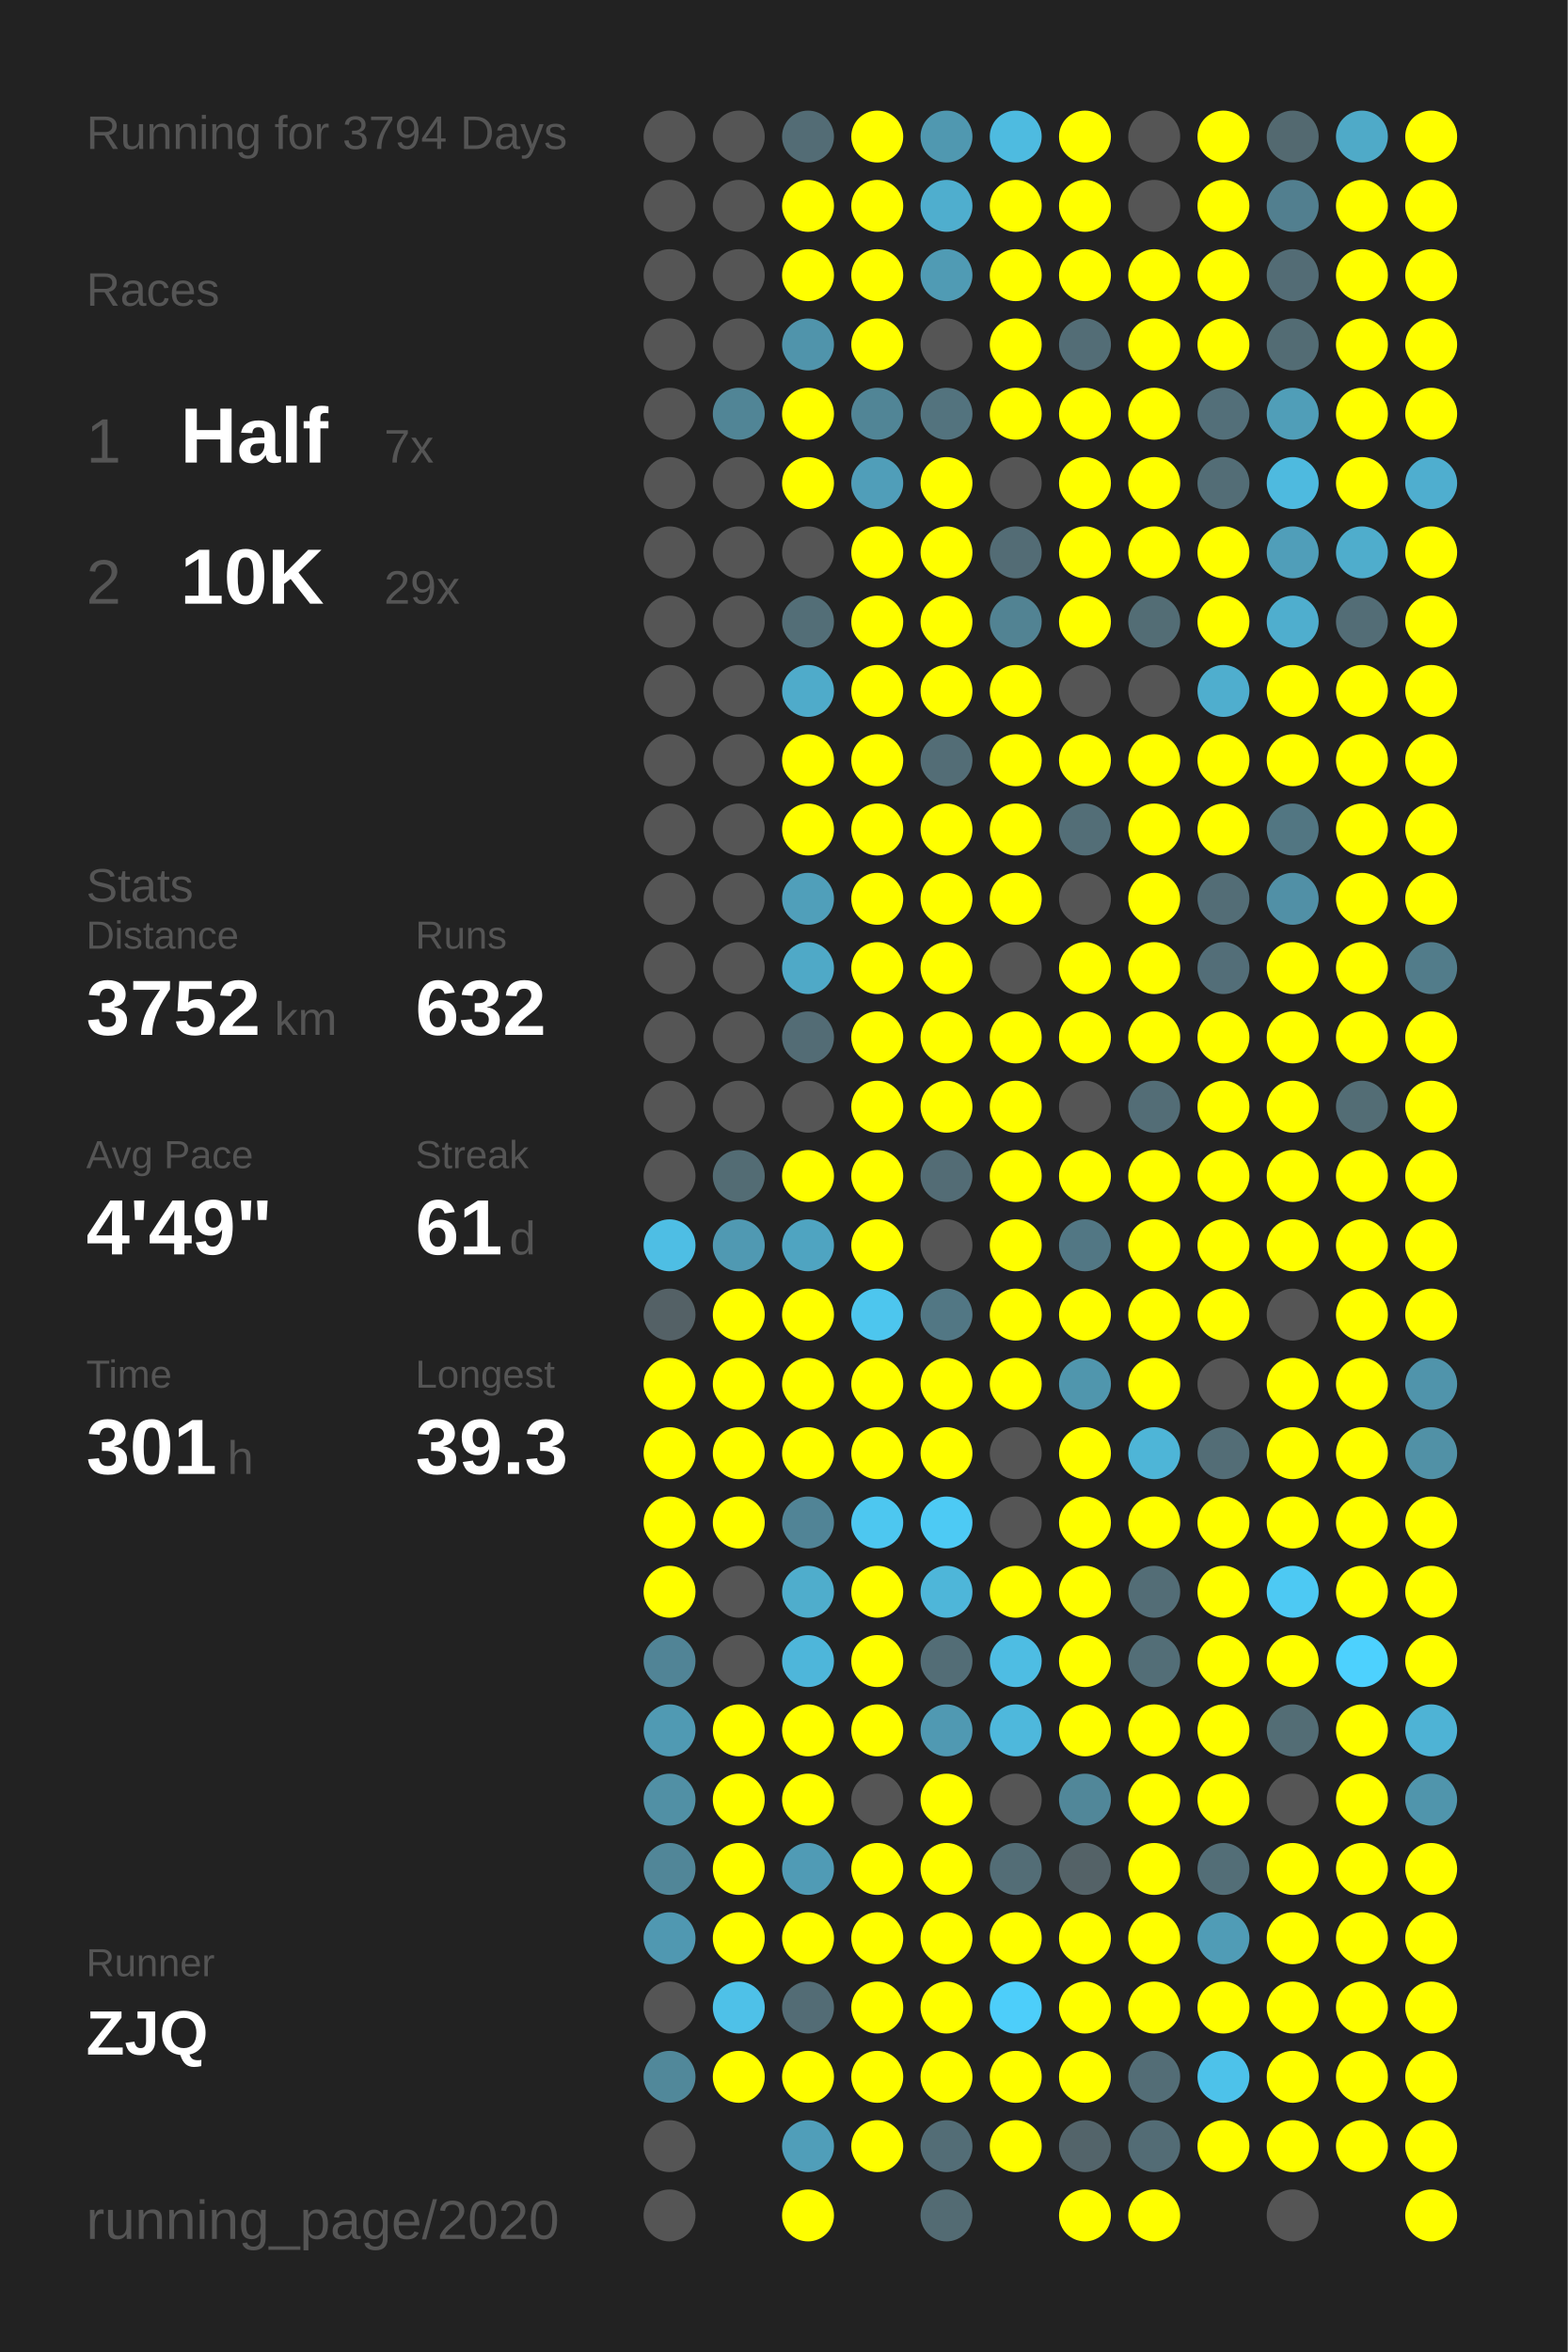
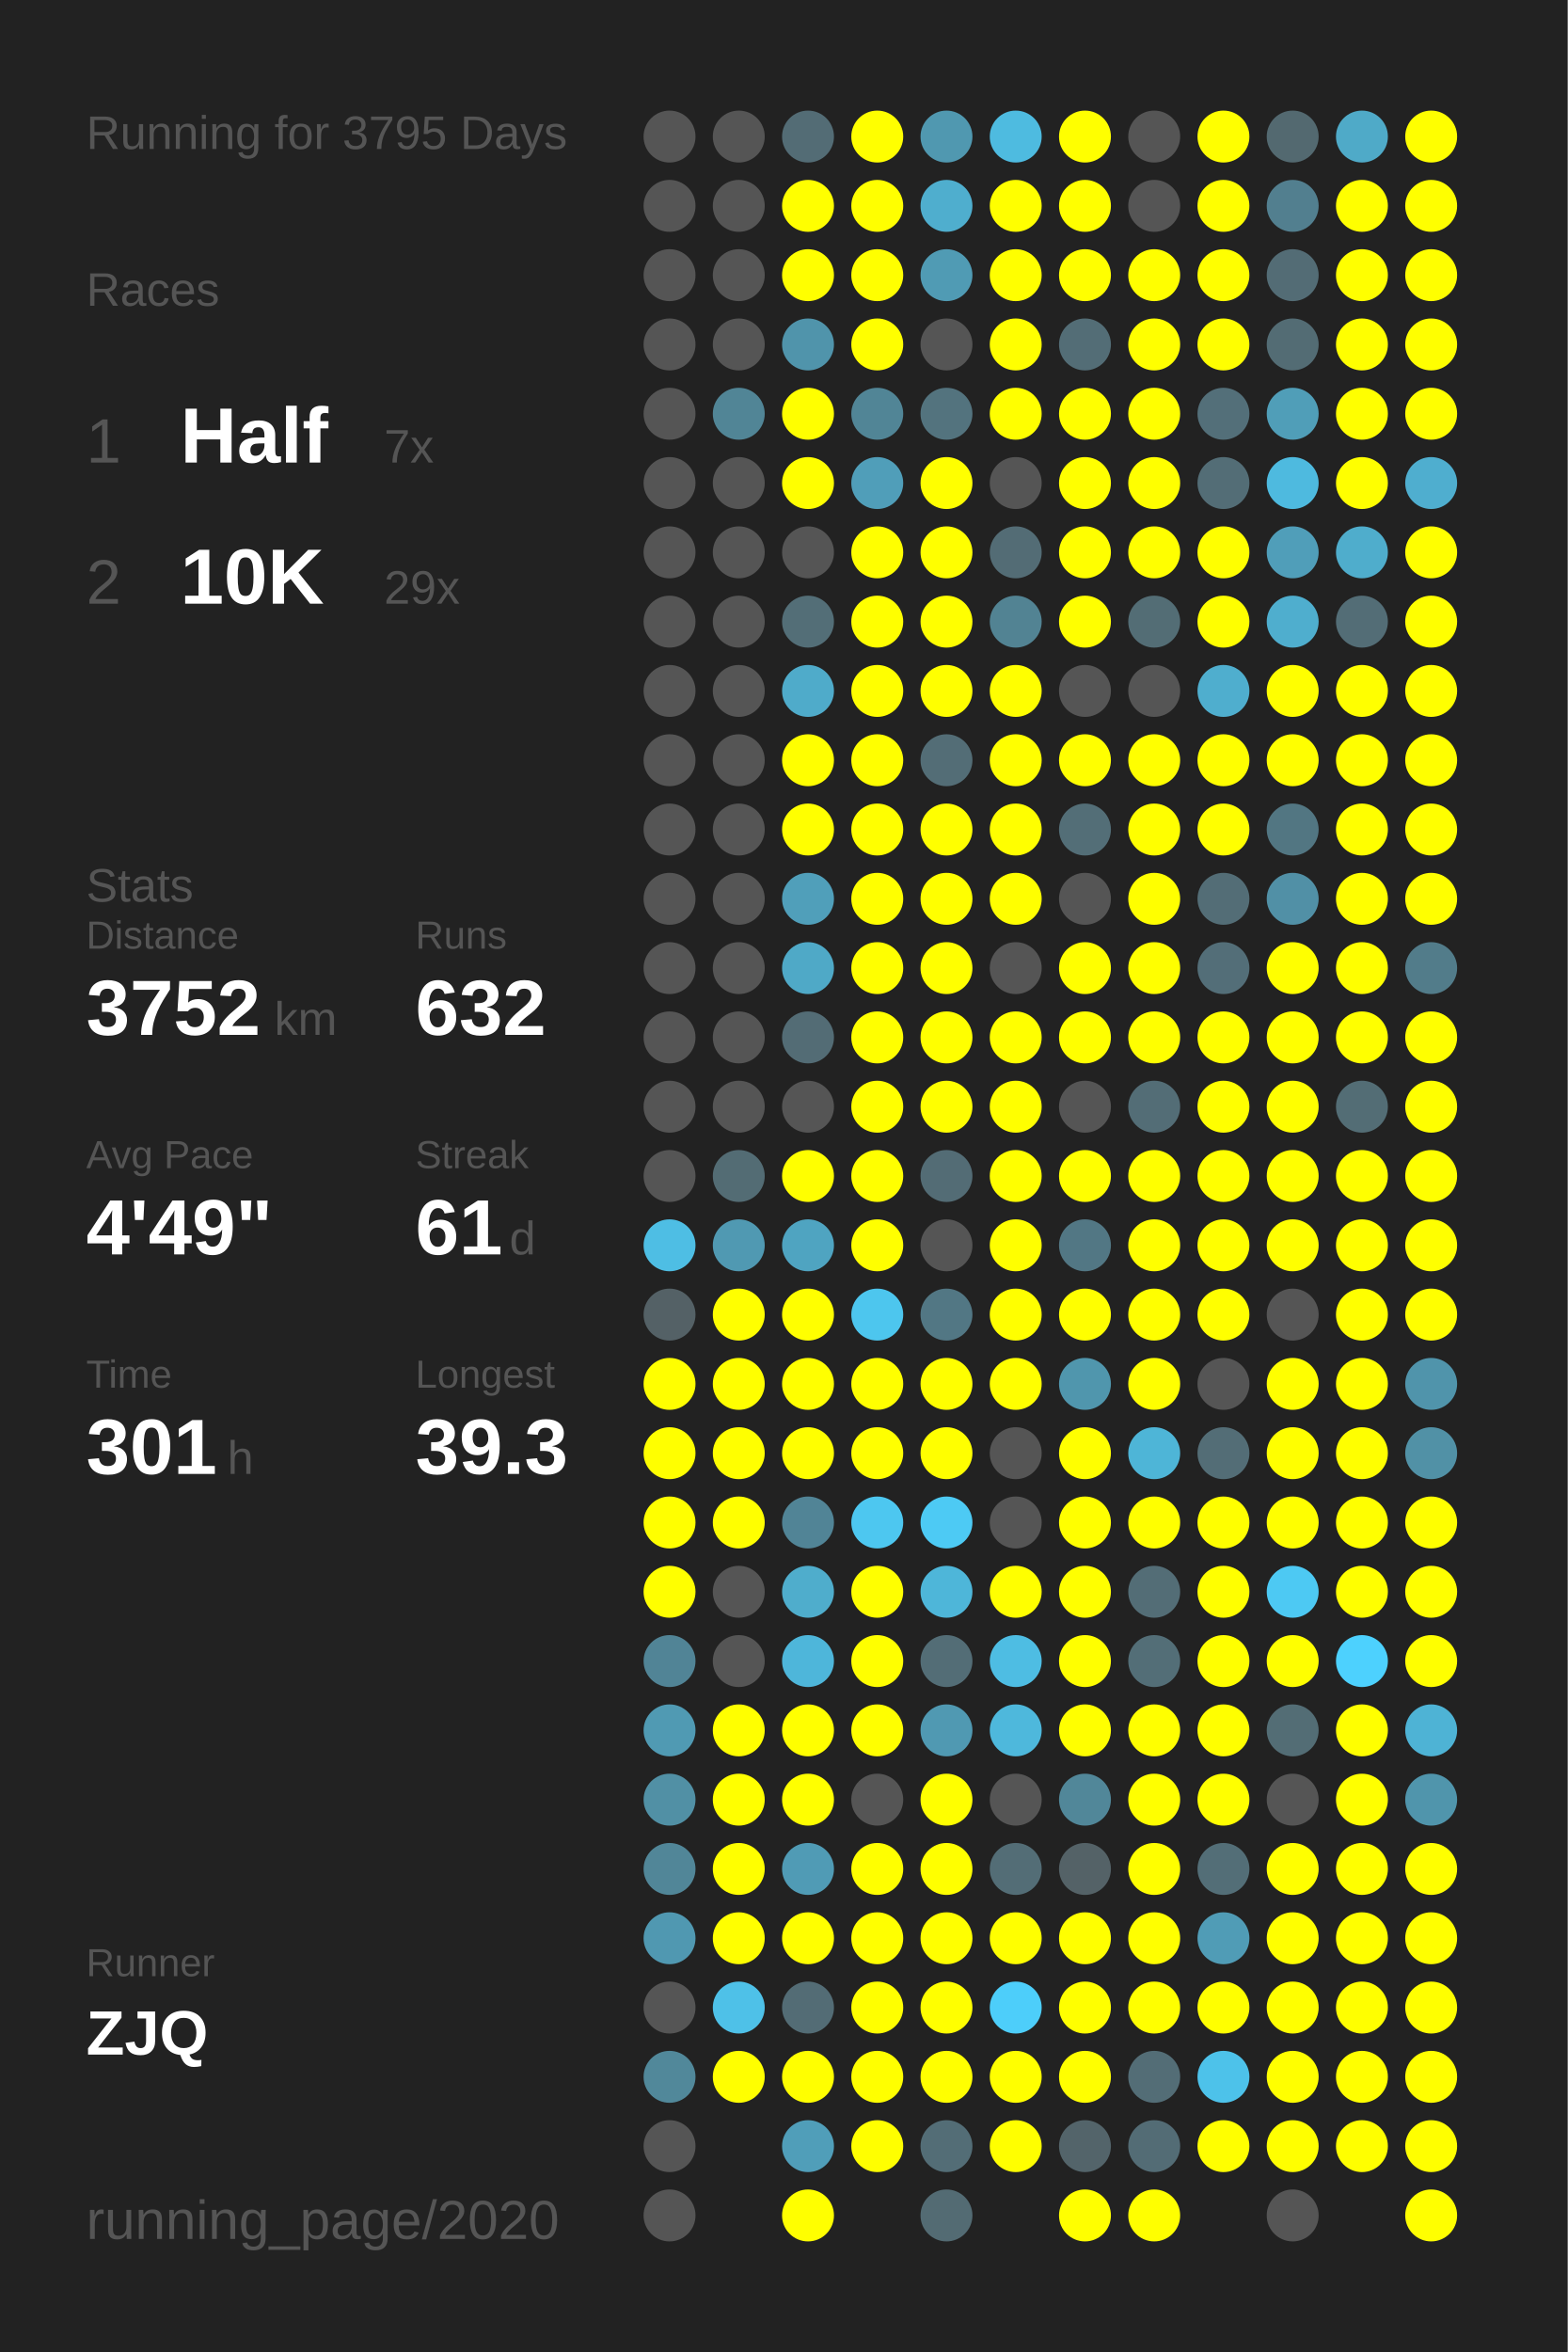
<svg xmlns="http://www.w3.org/2000/svg" baseProfile="full" height="300mm" version="1.1" viewBox="0,0,200,300" width="200mm">
  <defs />
  <rect fill="#222222" height="300" width="200" x="0" y="0" />
-   <text fill="#555555" style="font-size:6px; font-family:Arial;" x="11" y="19">Running for 3794 Days</text>
+   <text fill="#555555" style="font-size:6px; font-family:Arial;" x="11" y="19">Running for 3795 Days</text>
  <text fill="#555555" style="font-size:6px; font-family:Arial;" x="11" y="39">Races</text>
  <text fill="#555555" style="font-size:8px; font-family:Arial;" x="11" y="59">1</text>
  <text fill="#FFFFFF" style="font-size:10px; font-family:Arial; font-weight:bold;" x="23" y="59">Half</text>
  <text fill="#555555" style="font-size:6px; font-family:Arial;" x="49" y="59">7x</text>
  <text fill="#555555" style="font-size:8px; font-family:Arial;" x="11" y="77">2</text>
  <text fill="#FFFFFF" style="font-size:10px; font-family:Arial; font-weight:bold;" x="23" y="77">10K</text>
  <text fill="#555555" style="font-size:6px; font-family:Arial;" x="49" y="77">29x</text>
  <text fill="#555555" style="font-size:6px; font-family:Arial;" x="11" y="115">Stats</text>
  <text fill="#555555" style="font-size:5px; font-family:Arial;" x="11" y="121">Distance</text>
  <text fill="#FFFFFF" style="font-size:10px; font-family:Arial; font-weight:bold;" x="11" y="132">3752</text>
  <text fill="#555555" style="font-size:6px; font-family:Arial;" x="35" y="132">km</text>
  <text fill="#555555" style="font-size:5px; font-family:Arial;" x="53" y="121">Runs</text>
  <text fill="#FFFFFF" style="font-size:10px; font-family:Arial; font-weight:bold;" x="53" y="132">632</text>
  <text fill="#555555" style="font-size:5px; font-family:Arial;" x="11" y="149">Avg Pace</text>
  <text fill="#FFFFFF" style="font-size:10px; font-family:Arial; font-weight:bold;" x="11" y="160">4'49"</text>
  <text fill="#555555" style="font-size:5px; font-family:Arial;" x="53" y="149">Streak</text>
  <text fill="#FFFFFF" style="font-size:10px; font-family:Arial; font-weight:bold;" x="53" y="160">61</text>
  <text fill="#555555" style="font-size:6px; font-family:Arial;" x="65" y="160">d</text>
  <text fill="#555555" style="font-size:5px; font-family:Arial;" x="11" y="177">Time</text>
  <text fill="#FFFFFF" style="font-size:10px; font-family:Arial; font-weight:bold;" x="11" y="188">301</text>
  <text fill="#555555" style="font-size:6px; font-family:Arial;" x="29" y="188">h</text>
  <text fill="#555555" style="font-size:5px; font-family:Arial;" x="53" y="177">Longest</text>
  <text fill="#FFFFFF" style="font-size:10px; font-family:Arial; font-weight:bold;" x="53" y="188">39.3</text>
  <text fill="#555555" style="font-size:5px; font-family:Arial;" x="11" y="252.065">Runner</text>
  <text fill="#FFFFFF" style="font-size:8px; font-family:Arial; font-weight:bold;" x="11" y="262.065">ZJQ</text>
  <text fill="#555555" style="font-size:7px; font-family:Arial;" x="11" y="285.581">running_page/2020</text>
  <circle cx="85.417" cy="17.419" fill="#555555" r="3.312" />
  <circle cx="85.417" cy="26.258" fill="#555555" r="3.312" />
  <circle cx="85.417" cy="35.097" fill="#555555" r="3.312" />
  <circle cx="85.417" cy="43.935" fill="#555555" r="3.312" />
  <circle cx="85.417" cy="52.774" fill="#555555" r="3.312" />
  <circle cx="85.417" cy="61.613" fill="#555555" r="3.312" />
  <circle cx="85.417" cy="70.452" fill="#555555" r="3.312" />
  <circle cx="85.417" cy="79.29" fill="#555555" r="3.312" />
  <circle cx="85.417" cy="88.129" fill="#555555" r="3.312" />
  <circle cx="85.417" cy="96.968" fill="#555555" r="3.312" />
  <circle cx="85.417" cy="105.806" fill="#555555" r="3.312" />
  <circle cx="85.417" cy="114.645" fill="#555555" r="3.312" />
  <circle cx="85.417" cy="123.484" fill="#555555" r="3.312" />
  <circle cx="85.417" cy="132.323" fill="#555555" r="3.312" />
  <circle cx="85.417" cy="141.161" fill="#555555" r="3.312" />
  <circle cx="85.417" cy="150" fill="#555555" r="3.312" />
  <circle cx="85.417" cy="158.839" fill="#4ebee4" r="3.312" />
  <circle cx="85.417" cy="167.677" fill="#546166" r="3.312" />
  <circle cx="85.417" cy="176.516" fill="#FFFF00" r="3.312" />
  <circle cx="85.417" cy="185.355" fill="#FFFF00" r="3.312" />
  <circle cx="85.417" cy="194.194" fill="#FFFF00" r="3.312" />
  <circle cx="85.417" cy="203.032" fill="#FFFF00" r="3.312" />
  <circle cx="85.417" cy="211.871" fill="#518496" r="3.312" />
  <circle cx="85.417" cy="220.71" fill="#509ab3" r="3.312" />
  <circle cx="85.417" cy="229.548" fill="#5190a5" r="3.312" />
  <circle cx="85.417" cy="238.387" fill="#518698" r="3.312" />
  <circle cx="85.417" cy="247.226" fill="#5098b1" r="3.312" />
  <circle cx="85.417" cy="256.065" fill="#555555" r="3.312" />
  <circle cx="85.417" cy="264.903" fill="#51889a" r="3.312" />
  <circle cx="85.417" cy="273.742" fill="#555555" r="3.312" />
  <circle cx="85.417" cy="282.581" fill="#555555" r="3.312" />
  <circle cx="94.25" cy="17.419" fill="#555555" r="3.312" />
  <circle cx="94.25" cy="26.258" fill="#555555" r="3.312" />
  <circle cx="94.25" cy="35.097" fill="#555555" r="3.312" />
  <circle cx="94.25" cy="43.935" fill="#555555" r="3.312" />
  <circle cx="94.25" cy="52.774" fill="#518596" r="3.312" />
  <circle cx="94.25" cy="61.613" fill="#555555" r="3.312" />
  <circle cx="94.25" cy="70.452" fill="#555555" r="3.312" />
  <circle cx="94.25" cy="79.29" fill="#555555" r="3.312" />
  <circle cx="94.25" cy="88.129" fill="#555555" r="3.312" />
  <circle cx="94.25" cy="96.968" fill="#555555" r="3.312" />
  <circle cx="94.25" cy="105.806" fill="#555555" r="3.312" />
  <circle cx="94.25" cy="114.645" fill="#555555" r="3.312" />
  <circle cx="94.25" cy="123.484" fill="#555555" r="3.312" />
  <circle cx="94.25" cy="132.323" fill="#555555" r="3.312" />
  <circle cx="94.25" cy="141.161" fill="#555555" r="3.312" />
  <circle cx="94.25" cy="150" fill="#536c74" r="3.312" />
  <circle cx="94.25" cy="158.839" fill="#5099b2" r="3.312" />
  <circle cx="94.25" cy="167.677" fill="#FFFF00" r="3.312" />
  <circle cx="94.25" cy="176.516" fill="#FFFF00" r="3.312" />
  <circle cx="94.25" cy="185.355" fill="#FFFF00" r="3.312" />
  <circle cx="94.25" cy="194.194" fill="#FFFF00" r="3.312" />
  <circle cx="94.25" cy="203.032" fill="#555555" r="3.312" />
  <circle cx="94.25" cy="211.871" fill="#555555" r="3.312" />
  <circle cx="94.25" cy="220.71" fill="#FFFF00" r="3.312" />
  <circle cx="94.25" cy="229.548" fill="#FFFF00" r="3.312" />
  <circle cx="94.25" cy="238.387" fill="#FFFF00" r="3.312" />
  <circle cx="94.25" cy="247.226" fill="#FFFF00" r="3.312" />
  <circle cx="94.25" cy="256.065" fill="#4ec1e8" r="3.312" />
  <circle cx="94.25" cy="264.903" fill="#FFFF00" r="3.312" />
  <circle cx="103.083" cy="17.419" fill="#536c75" r="3.312" />
  <circle cx="103.083" cy="26.258" fill="#FFFF00" r="3.312" />
  <circle cx="103.083" cy="35.097" fill="#FFFF00" r="3.312" />
  <circle cx="103.083" cy="43.935" fill="#5094ab" r="3.312" />
  <circle cx="103.083" cy="52.774" fill="#FFFF00" r="3.312" />
  <circle cx="103.083" cy="61.613" fill="#FFFF00" r="3.312" />
  <circle cx="103.083" cy="70.452" fill="#555555" r="3.312" />
  <circle cx="103.083" cy="79.29" fill="#536e77" r="3.312" />
  <circle cx="103.083" cy="88.129" fill="#4fabca" r="3.312" />
  <circle cx="103.083" cy="96.968" fill="#FFFF00" r="3.312" />
  <circle cx="103.083" cy="105.806" fill="#FFFF00" r="3.312" />
  <circle cx="103.083" cy="114.645" fill="#509fba" r="3.312" />
  <circle cx="103.083" cy="123.484" fill="#4fa9c7" r="3.312" />
  <circle cx="103.083" cy="132.323" fill="#536c75" r="3.312" />
  <circle cx="103.083" cy="141.161" fill="#555555" r="3.312" />
  <circle cx="103.083" cy="150" fill="#FFFF00" r="3.312" />
  <circle cx="103.083" cy="158.839" fill="#4fa4c1" r="3.312" />
  <circle cx="103.083" cy="167.677" fill="#FFFF00" r="3.312" />
  <circle cx="103.083" cy="176.516" fill="#FFFF00" r="3.312" />
  <circle cx="103.083" cy="185.355" fill="#FFFF00" r="3.312" />
  <circle cx="103.083" cy="194.194" fill="#518496" r="3.312" />
  <circle cx="103.083" cy="203.032" fill="#4fadcc" r="3.312" />
  <circle cx="103.083" cy="211.871" fill="#4eb6da" r="3.312" />
  <circle cx="103.083" cy="220.71" fill="#FFFF00" r="3.312" />
  <circle cx="103.083" cy="229.548" fill="#FFFF00" r="3.312" />
  <circle cx="103.083" cy="238.387" fill="#509bb5" r="3.312" />
  <circle cx="103.083" cy="247.226" fill="#FFFF00" r="3.312" />
  <circle cx="103.083" cy="256.065" fill="#536c75" r="3.312" />
  <circle cx="103.083" cy="264.903" fill="#FFFF00" r="3.312" />
  <circle cx="103.083" cy="273.742" fill="#509eb9" r="3.312" />
  <circle cx="103.083" cy="282.581" fill="#FFFF00" r="3.312" />
  <circle cx="111.917" cy="17.419" fill="#FFFF00" r="3.312" />
  <circle cx="111.917" cy="26.258" fill="#FFFF00" r="3.312" />
  <circle cx="111.917" cy="35.097" fill="#FFFF00" r="3.312" />
  <circle cx="111.917" cy="43.935" fill="#FFFF00" r="3.312" />
  <circle cx="111.917" cy="52.774" fill="#518596" r="3.312" />
  <circle cx="111.917" cy="61.613" fill="#509eb9" r="3.312" />
  <circle cx="111.917" cy="70.452" fill="#FFFF00" r="3.312" />
  <circle cx="111.917" cy="79.29" fill="#FFFF00" r="3.312" />
  <circle cx="111.917" cy="88.129" fill="#FFFF00" r="3.312" />
  <circle cx="111.917" cy="96.968" fill="#FFFF00" r="3.312" />
  <circle cx="111.917" cy="105.806" fill="#FFFF00" r="3.312" />
  <circle cx="111.917" cy="114.645" fill="#FFFF00" r="3.312" />
  <circle cx="111.917" cy="123.484" fill="#FFFF00" r="3.312" />
  <circle cx="111.917" cy="132.323" fill="#FFFF00" r="3.312" />
  <circle cx="111.917" cy="141.161" fill="#FFFF00" r="3.312" />
  <circle cx="111.917" cy="150" fill="#FFFF00" r="3.312" />
  <circle cx="111.917" cy="158.839" fill="#FFFF00" r="3.312" />
  <circle cx="111.917" cy="167.677" fill="#4dc6ee" r="3.312" />
  <circle cx="111.917" cy="176.516" fill="#FFFF00" r="3.312" />
  <circle cx="111.917" cy="185.355" fill="#FFFF00" r="3.312" />
  <circle cx="111.917" cy="194.194" fill="#4dc7f0" r="3.312" />
  <circle cx="111.917" cy="203.032" fill="#FFFF00" r="3.312" />
  <circle cx="111.917" cy="211.871" fill="#FFFF00" r="3.312" />
  <circle cx="111.917" cy="220.71" fill="#FFFF00" r="3.312" />
  <circle cx="111.917" cy="229.548" fill="#555555" r="3.312" />
  <circle cx="111.917" cy="238.387" fill="#FFFF00" r="3.312" />
  <circle cx="111.917" cy="247.226" fill="#FFFF00" r="3.312" />
  <circle cx="111.917" cy="256.065" fill="#FFFF00" r="3.312" />
  <circle cx="111.917" cy="264.903" fill="#FFFF00" r="3.312" />
  <circle cx="111.917" cy="273.742" fill="#FFFF00" r="3.312" />
  <circle cx="120.75" cy="17.419" fill="#5098b0" r="3.312" />
  <circle cx="120.75" cy="26.258" fill="#4faece" r="3.312" />
  <circle cx="120.75" cy="35.097" fill="#509bb4" r="3.312" />
  <circle cx="120.75" cy="43.935" fill="#555555" r="3.312" />
  <circle cx="120.75" cy="52.774" fill="#53737e" r="3.312" />
  <circle cx="120.75" cy="61.613" fill="#FFFF00" r="3.312" />
  <circle cx="120.75" cy="70.452" fill="#FFFF00" r="3.312" />
  <circle cx="120.75" cy="79.29" fill="#FFFF00" r="3.312" />
  <circle cx="120.75" cy="88.129" fill="#FFFF00" r="3.312" />
  <circle cx="120.75" cy="96.968" fill="#536d76" r="3.312" />
  <circle cx="120.75" cy="105.806" fill="#FFFF00" r="3.312" />
  <circle cx="120.75" cy="114.645" fill="#FFFF00" r="3.312" />
  <circle cx="120.75" cy="123.484" fill="#FFFF00" r="3.312" />
  <circle cx="120.75" cy="132.323" fill="#FFFF00" r="3.312" />
  <circle cx="120.75" cy="141.161" fill="#FFFF00" r="3.312" />
  <circle cx="120.75" cy="150" fill="#536c75" r="3.312" />
  <circle cx="120.75" cy="158.839" fill="#555555" r="3.312" />
  <circle cx="120.75" cy="167.677" fill="#527784" r="3.312" />
  <circle cx="120.75" cy="176.516" fill="#FFFF00" r="3.312" />
  <circle cx="120.75" cy="185.355" fill="#FFFF00" r="3.312" />
  <circle cx="120.75" cy="194.194" fill="#4dcaf4" r="3.312" />
  <circle cx="120.75" cy="203.032" fill="#4eb6d9" r="3.312" />
  <circle cx="120.75" cy="211.871" fill="#536d76" r="3.312" />
  <circle cx="120.75" cy="220.71" fill="#5099b2" r="3.312" />
  <circle cx="120.75" cy="229.548" fill="#FFFF00" r="3.312" />
  <circle cx="120.75" cy="238.387" fill="#FFFF00" r="3.312" />
  <circle cx="120.75" cy="247.226" fill="#FFFF00" r="3.312" />
  <circle cx="120.75" cy="256.065" fill="#FFFF00" r="3.312" />
  <circle cx="120.75" cy="264.903" fill="#FFFF00" r="3.312" />
  <circle cx="120.75" cy="273.742" fill="#536d76" r="3.312" />
  <circle cx="120.75" cy="282.581" fill="#536b73" r="3.312" />
  <circle cx="129.583" cy="17.419" fill="#4ebbe0" r="3.312" />
  <circle cx="129.583" cy="26.258" fill="#FFFF00" r="3.312" />
  <circle cx="129.583" cy="35.097" fill="#FFFF00" r="3.312" />
  <circle cx="129.583" cy="43.935" fill="#FFFF00" r="3.312" />
  <circle cx="129.583" cy="52.774" fill="#FFFF00" r="3.312" />
  <circle cx="129.583" cy="61.613" fill="#555555" r="3.312" />
  <circle cx="129.583" cy="70.452" fill="#536c75" r="3.312" />
  <circle cx="129.583" cy="79.29" fill="#528393" r="3.312" />
  <circle cx="129.583" cy="88.129" fill="#FFFF00" r="3.312" />
  <circle cx="129.583" cy="96.968" fill="#FFFF00" r="3.312" />
  <circle cx="129.583" cy="105.806" fill="#FFFF00" r="3.312" />
  <circle cx="129.583" cy="114.645" fill="#FFFF00" r="3.312" />
  <circle cx="129.583" cy="123.484" fill="#555555" r="3.312" />
  <circle cx="129.583" cy="132.323" fill="#FFFF00" r="3.312" />
  <circle cx="129.583" cy="141.161" fill="#FFFF00" r="3.312" />
  <circle cx="129.583" cy="150" fill="#FFFF00" r="3.312" />
  <circle cx="129.583" cy="158.839" fill="#FFFF00" r="3.312" />
  <circle cx="129.583" cy="167.677" fill="#FFFF00" r="3.312" />
  <circle cx="129.583" cy="176.516" fill="#FFFF00" r="3.312" />
  <circle cx="129.583" cy="185.355" fill="#555555" r="3.312" />
  <circle cx="129.583" cy="194.194" fill="#555555" r="3.312" />
  <circle cx="129.583" cy="203.032" fill="#FFFF00" r="3.312" />
  <circle cx="129.583" cy="211.871" fill="#4ebde3" r="3.312" />
  <circle cx="129.583" cy="220.71" fill="#4eb8dc" r="3.312" />
  <circle cx="129.583" cy="229.548" fill="#555555" r="3.312" />
  <circle cx="129.583" cy="238.387" fill="#536d76" r="3.312" />
  <circle cx="129.583" cy="247.226" fill="#FFFF00" r="3.312" />
  <circle cx="129.583" cy="256.065" fill="#4dcefa" r="3.312" />
  <circle cx="129.583" cy="264.903" fill="#FFFF00" r="3.312" />
  <circle cx="129.583" cy="273.742" fill="#FFFF00" r="3.312" />
  <circle cx="138.417" cy="17.419" fill="#FFFF00" r="3.312" />
  <circle cx="138.417" cy="26.258" fill="#FFFF00" r="3.312" />
  <circle cx="138.417" cy="35.097" fill="#FFFF00" r="3.312" />
  <circle cx="138.417" cy="43.935" fill="#536d76" r="3.312" />
  <circle cx="138.417" cy="52.774" fill="#FFFF00" r="3.312" />
  <circle cx="138.417" cy="61.613" fill="#FFFF00" r="3.312" />
  <circle cx="138.417" cy="70.452" fill="#FFFF00" r="3.312" />
  <circle cx="138.417" cy="79.29" fill="#FFFF00" r="3.312" />
  <circle cx="138.417" cy="88.129" fill="#555555" r="3.312" />
  <circle cx="138.417" cy="96.968" fill="#FFFF00" r="3.312" />
  <circle cx="138.417" cy="105.806" fill="#536e77" r="3.312" />
  <circle cx="138.417" cy="114.645" fill="#555555" r="3.312" />
  <circle cx="138.417" cy="123.484" fill="#FFFF00" r="3.312" />
  <circle cx="138.417" cy="132.323" fill="#FFFF00" r="3.312" />
  <circle cx="138.417" cy="141.161" fill="#555555" r="3.312" />
  <circle cx="138.417" cy="150" fill="#FFFF00" r="3.312" />
  <circle cx="138.417" cy="158.839" fill="#527784" r="3.312" />
  <circle cx="138.417" cy="167.677" fill="#FFFF00" r="3.312" />
  <circle cx="138.417" cy="176.516" fill="#5096ad" r="3.312" />
  <circle cx="138.417" cy="185.355" fill="#FFFF00" r="3.312" />
  <circle cx="138.417" cy="194.194" fill="#FFFF00" r="3.312" />
  <circle cx="138.417" cy="203.032" fill="#FFFF00" r="3.312" />
  <circle cx="138.417" cy="211.871" fill="#FFFF00" r="3.312" />
  <circle cx="138.417" cy="220.71" fill="#FFFF00" r="3.312" />
  <circle cx="138.417" cy="229.548" fill="#518799" r="3.312" />
  <circle cx="138.417" cy="238.387" fill="#546267" r="3.312" />
  <circle cx="138.417" cy="247.226" fill="#FFFF00" r="3.312" />
  <circle cx="138.417" cy="256.065" fill="#FFFF00" r="3.312" />
  <circle cx="138.417" cy="264.903" fill="#FFFF00" r="3.312" />
  <circle cx="138.417" cy="273.742" fill="#53646a" r="3.312" />
  <circle cx="138.417" cy="282.581" fill="#FFFF00" r="3.312" />
  <circle cx="147.25" cy="17.419" fill="#555555" r="3.312" />
  <circle cx="147.25" cy="26.258" fill="#555555" r="3.312" />
  <circle cx="147.25" cy="35.097" fill="#FFFF00" r="3.312" />
  <circle cx="147.25" cy="43.935" fill="#FFFF00" r="3.312" />
  <circle cx="147.25" cy="52.774" fill="#FFFF00" r="3.312" />
  <circle cx="147.25" cy="61.613" fill="#FFFF00" r="3.312" />
  <circle cx="147.25" cy="70.452" fill="#FFFF00" r="3.312" />
  <circle cx="147.25" cy="79.29" fill="#536d75" r="3.312" />
  <circle cx="147.25" cy="88.129" fill="#555555" r="3.312" />
  <circle cx="147.25" cy="96.968" fill="#FFFF00" r="3.312" />
  <circle cx="147.25" cy="105.806" fill="#FFFF00" r="3.312" />
  <circle cx="147.25" cy="114.645" fill="#FFFF00" r="3.312" />
  <circle cx="147.25" cy="123.484" fill="#FFFF00" r="3.312" />
  <circle cx="147.25" cy="132.323" fill="#FFFF00" r="3.312" />
  <circle cx="147.25" cy="141.161" fill="#536d76" r="3.312" />
  <circle cx="147.25" cy="150" fill="#FFFF00" r="3.312" />
  <circle cx="147.25" cy="158.839" fill="#FFFF00" r="3.312" />
  <circle cx="147.25" cy="167.677" fill="#FFFF00" r="3.312" />
  <circle cx="147.25" cy="176.516" fill="#FFFF00" r="3.312" />
  <circle cx="147.25" cy="185.355" fill="#4eb5d7" r="3.312" />
  <circle cx="147.25" cy="194.194" fill="#FFFF00" r="3.312" />
  <circle cx="147.25" cy="203.032" fill="#536d76" r="3.312" />
  <circle cx="147.25" cy="211.871" fill="#536e77" r="3.312" />
  <circle cx="147.25" cy="220.71" fill="#FFFF00" r="3.312" />
  <circle cx="147.25" cy="229.548" fill="#FFFF00" r="3.312" />
  <circle cx="147.25" cy="238.387" fill="#FFFF00" r="3.312" />
  <circle cx="147.25" cy="247.226" fill="#FFFF00" r="3.312" />
  <circle cx="147.25" cy="256.065" fill="#FFFF00" r="3.312" />
  <circle cx="147.25" cy="264.903" fill="#536d76" r="3.312" />
  <circle cx="147.25" cy="273.742" fill="#536c75" r="3.312" />
  <circle cx="147.25" cy="282.581" fill="#FFFF00" r="3.312" />
  <circle cx="156.083" cy="17.419" fill="#FFFF00" r="3.312" />
  <circle cx="156.083" cy="26.258" fill="#FFFF00" r="3.312" />
  <circle cx="156.083" cy="35.097" fill="#FFFF00" r="3.312" />
  <circle cx="156.083" cy="43.935" fill="#FFFF00" r="3.312" />
  <circle cx="156.083" cy="52.774" fill="#536f79" r="3.312" />
  <circle cx="156.083" cy="61.613" fill="#536d76" r="3.312" />
  <circle cx="156.083" cy="70.452" fill="#FFFF00" r="3.312" />
  <circle cx="156.083" cy="79.29" fill="#FFFF00" r="3.312" />
  <circle cx="156.083" cy="88.129" fill="#4faece" r="3.312" />
  <circle cx="156.083" cy="96.968" fill="#FFFF00" r="3.312" />
  <circle cx="156.083" cy="105.806" fill="#FFFF00" r="3.312" />
  <circle cx="156.083" cy="114.645" fill="#536d76" r="3.312" />
  <circle cx="156.083" cy="123.484" fill="#536e78" r="3.312" />
  <circle cx="156.083" cy="132.323" fill="#FFFF00" r="3.312" />
  <circle cx="156.083" cy="141.161" fill="#FFFF00" r="3.312" />
  <circle cx="156.083" cy="150" fill="#FFFF00" r="3.312" />
  <circle cx="156.083" cy="158.839" fill="#FFFF00" r="3.312" />
  <circle cx="156.083" cy="167.677" fill="#FFFF00" r="3.312" />
  <circle cx="156.083" cy="176.516" fill="#555555" r="3.312" />
  <circle cx="156.083" cy="185.355" fill="#536d76" r="3.312" />
  <circle cx="156.083" cy="194.194" fill="#FFFF00" r="3.312" />
  <circle cx="156.083" cy="203.032" fill="#FFFF00" r="3.312" />
  <circle cx="156.083" cy="211.871" fill="#FFFF00" r="3.312" />
  <circle cx="156.083" cy="220.71" fill="#FFFF00" r="3.312" />
  <circle cx="156.083" cy="229.548" fill="#FFFF00" r="3.312" />
  <circle cx="156.083" cy="238.387" fill="#536e77" r="3.312" />
  <circle cx="156.083" cy="247.226" fill="#509cb6" r="3.312" />
  <circle cx="156.083" cy="256.065" fill="#FFFF00" r="3.312" />
  <circle cx="156.083" cy="264.903" fill="#4dc2ea" r="3.312" />
  <circle cx="156.083" cy="273.742" fill="#FFFF00" r="3.312" />
  <circle cx="164.917" cy="17.419" fill="#536970" r="3.312" />
  <circle cx="164.917" cy="26.258" fill="#527f8f" r="3.312" />
  <circle cx="164.917" cy="35.097" fill="#536c75" r="3.312" />
  <circle cx="164.917" cy="43.935" fill="#536c74" r="3.312" />
  <circle cx="164.917" cy="52.774" fill="#509eb8" r="3.312" />
  <circle cx="164.917" cy="61.613" fill="#4ebadf" r="3.312" />
  <circle cx="164.917" cy="70.452" fill="#509eb9" r="3.312" />
  <circle cx="164.917" cy="79.29" fill="#4faece" r="3.312" />
  <circle cx="164.917" cy="88.129" fill="#FFFF00" r="3.312" />
  <circle cx="164.917" cy="96.968" fill="#FFFF00" r="3.312" />
  <circle cx="164.917" cy="105.806" fill="#527682" r="3.312" />
  <circle cx="164.917" cy="114.645" fill="#5190a6" r="3.312" />
  <circle cx="164.917" cy="123.484" fill="#FFFF00" r="3.312" />
  <circle cx="164.917" cy="132.323" fill="#FFFF00" r="3.312" />
  <circle cx="164.917" cy="141.161" fill="#FFFF00" r="3.312" />
  <circle cx="164.917" cy="150" fill="#FFFF00" r="3.312" />
  <circle cx="164.917" cy="158.839" fill="#FFFF00" r="3.312" />
  <circle cx="164.917" cy="167.677" fill="#555555" r="3.312" />
  <circle cx="164.917" cy="176.516" fill="#FFFF00" r="3.312" />
  <circle cx="164.917" cy="185.355" fill="#FFFF00" r="3.312" />
  <circle cx="164.917" cy="194.194" fill="#FFFF00" r="3.312" />
  <circle cx="164.917" cy="203.032" fill="#4dc9f3" r="3.312" />
  <circle cx="164.917" cy="211.871" fill="#FFFF00" r="3.312" />
  <circle cx="164.917" cy="220.71" fill="#536d75" r="3.312" />
  <circle cx="164.917" cy="229.548" fill="#555555" r="3.312" />
  <circle cx="164.917" cy="238.387" fill="#FFFF00" r="3.312" />
  <circle cx="164.917" cy="247.226" fill="#FFFF00" r="3.312" />
  <circle cx="164.917" cy="256.065" fill="#FFFF00" r="3.312" />
  <circle cx="164.917" cy="264.903" fill="#FFFF00" r="3.312" />
  <circle cx="164.917" cy="273.742" fill="#FFFF00" r="3.312" />
  <circle cx="164.917" cy="282.581" fill="#555555" r="3.312" />
  <circle cx="173.75" cy="17.419" fill="#4faac8" r="3.312" />
  <circle cx="173.75" cy="26.258" fill="#FFFF00" r="3.312" />
  <circle cx="173.75" cy="35.097" fill="#FFFF00" r="3.312" />
  <circle cx="173.75" cy="43.935" fill="#FFFF00" r="3.312" />
  <circle cx="173.75" cy="52.774" fill="#FFFF00" r="3.312" />
  <circle cx="173.75" cy="61.613" fill="#FFFF00" r="3.312" />
  <circle cx="173.75" cy="70.452" fill="#4fadcc" r="3.312" />
  <circle cx="173.75" cy="79.29" fill="#536d76" r="3.312" />
  <circle cx="173.75" cy="88.129" fill="#FFFF00" r="3.312" />
  <circle cx="173.75" cy="96.968" fill="#FFFF00" r="3.312" />
  <circle cx="173.75" cy="105.806" fill="#FFFF00" r="3.312" />
  <circle cx="173.75" cy="114.645" fill="#FFFF00" r="3.312" />
  <circle cx="173.75" cy="123.484" fill="#FFFF00" r="3.312" />
  <circle cx="173.75" cy="132.323" fill="#FFFF00" r="3.312" />
  <circle cx="173.75" cy="141.161" fill="#536d75" r="3.312" />
  <circle cx="173.75" cy="150" fill="#FFFF00" r="3.312" />
  <circle cx="173.75" cy="158.839" fill="#FFFF00" r="3.312" />
  <circle cx="173.75" cy="167.677" fill="#FFFF00" r="3.312" />
  <circle cx="173.75" cy="176.516" fill="#FFFF00" r="3.312" />
  <circle cx="173.75" cy="185.355" fill="#FFFF00" r="3.312" />
  <circle cx="173.75" cy="194.194" fill="#FFFF00" r="3.312" />
  <circle cx="173.75" cy="203.032" fill="#FFFF00" r="3.312" />
  <circle cx="173.75" cy="211.871" fill="#4dd1fe" r="3.312" />
  <circle cx="173.75" cy="220.71" fill="#FFFF00" r="3.312" />
  <circle cx="173.75" cy="229.548" fill="#FFFF00" r="3.312" />
  <circle cx="173.75" cy="238.387" fill="#FFFF00" r="3.312" />
  <circle cx="173.75" cy="247.226" fill="#FFFF00" r="3.312" />
  <circle cx="173.75" cy="256.065" fill="#FFFF00" r="3.312" />
  <circle cx="173.75" cy="264.903" fill="#FFFF00" r="3.312" />
  <circle cx="173.75" cy="273.742" fill="#FFFF00" r="3.312" />
  <circle cx="182.583" cy="17.419" fill="#FFFF00" r="3.312" />
  <circle cx="182.583" cy="26.258" fill="#FFFF00" r="3.312" />
  <circle cx="182.583" cy="35.097" fill="#FFFF00" r="3.312" />
  <circle cx="182.583" cy="43.935" fill="#FFFF00" r="3.312" />
  <circle cx="182.583" cy="52.774" fill="#FFFF00" r="3.312" />
  <circle cx="182.583" cy="61.613" fill="#4faecf" r="3.312" />
  <circle cx="182.583" cy="70.452" fill="#FFFF00" r="3.312" />
  <circle cx="182.583" cy="79.29" fill="#FFFF00" r="3.312" />
  <circle cx="182.583" cy="88.129" fill="#FFFF00" r="3.312" />
  <circle cx="182.583" cy="96.968" fill="#FFFF00" r="3.312" />
  <circle cx="182.583" cy="105.806" fill="#FFFF00" r="3.312" />
  <circle cx="182.583" cy="114.645" fill="#FFFF00" r="3.312" />
  <circle cx="182.583" cy="123.484" fill="#527c8a" r="3.312" />
  <circle cx="182.583" cy="132.323" fill="#FFFF00" r="3.312" />
  <circle cx="182.583" cy="141.161" fill="#FFFF00" r="3.312" />
  <circle cx="182.583" cy="150" fill="#FFFF00" r="3.312" />
  <circle cx="182.583" cy="158.839" fill="#FFFF00" r="3.312" />
  <circle cx="182.583" cy="167.677" fill="#FFFF00" r="3.312" />
  <circle cx="182.583" cy="176.516" fill="#5094ab" r="3.312" />
  <circle cx="182.583" cy="185.355" fill="#5191a6" r="3.312" />
  <circle cx="182.583" cy="194.194" fill="#FFFF00" r="3.312" />
  <circle cx="182.583" cy="203.032" fill="#FFFF00" r="3.312" />
  <circle cx="182.583" cy="211.871" fill="#FFFF00" r="3.312" />
  <circle cx="182.583" cy="220.71" fill="#4eb3d5" r="3.312" />
  <circle cx="182.583" cy="229.548" fill="#5095ac" r="3.312" />
  <circle cx="182.583" cy="238.387" fill="#FFFF00" r="3.312" />
  <circle cx="182.583" cy="247.226" fill="#FFFF00" r="3.312" />
  <circle cx="182.583" cy="256.065" fill="#FFFF00" r="3.312" />
  <circle cx="182.583" cy="264.903" fill="#FFFF00" r="3.312" />
  <circle cx="182.583" cy="273.742" fill="#FFFF00" r="3.312" />
  <circle cx="182.583" cy="282.581" fill="#FFFF00" r="3.312" />
</svg>
